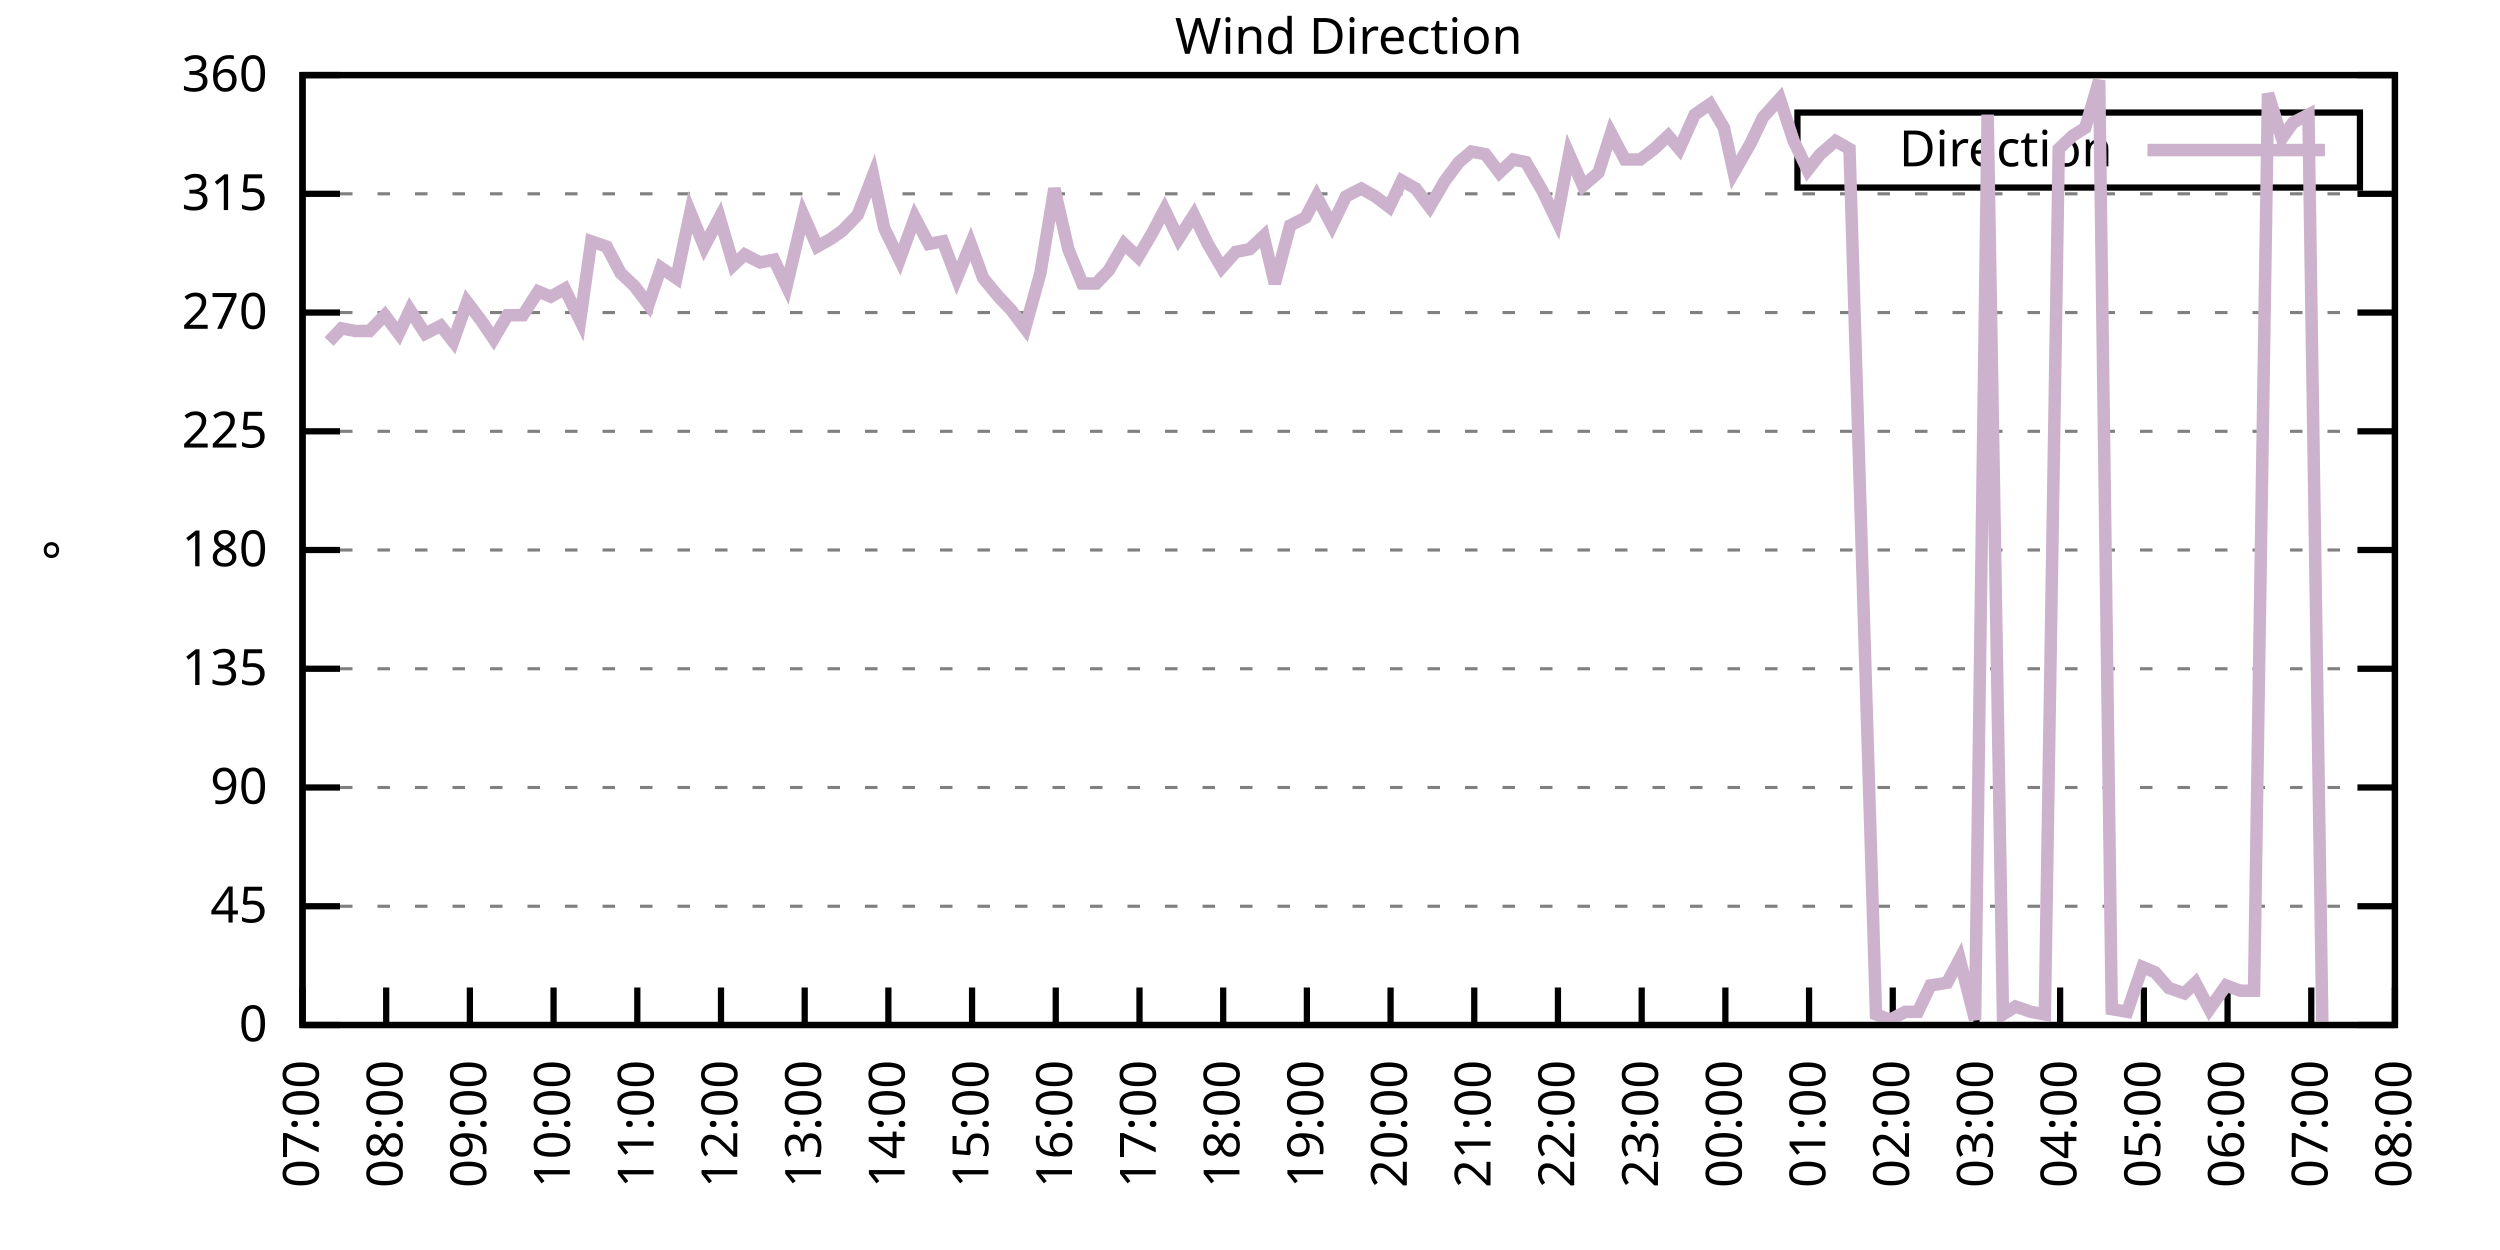
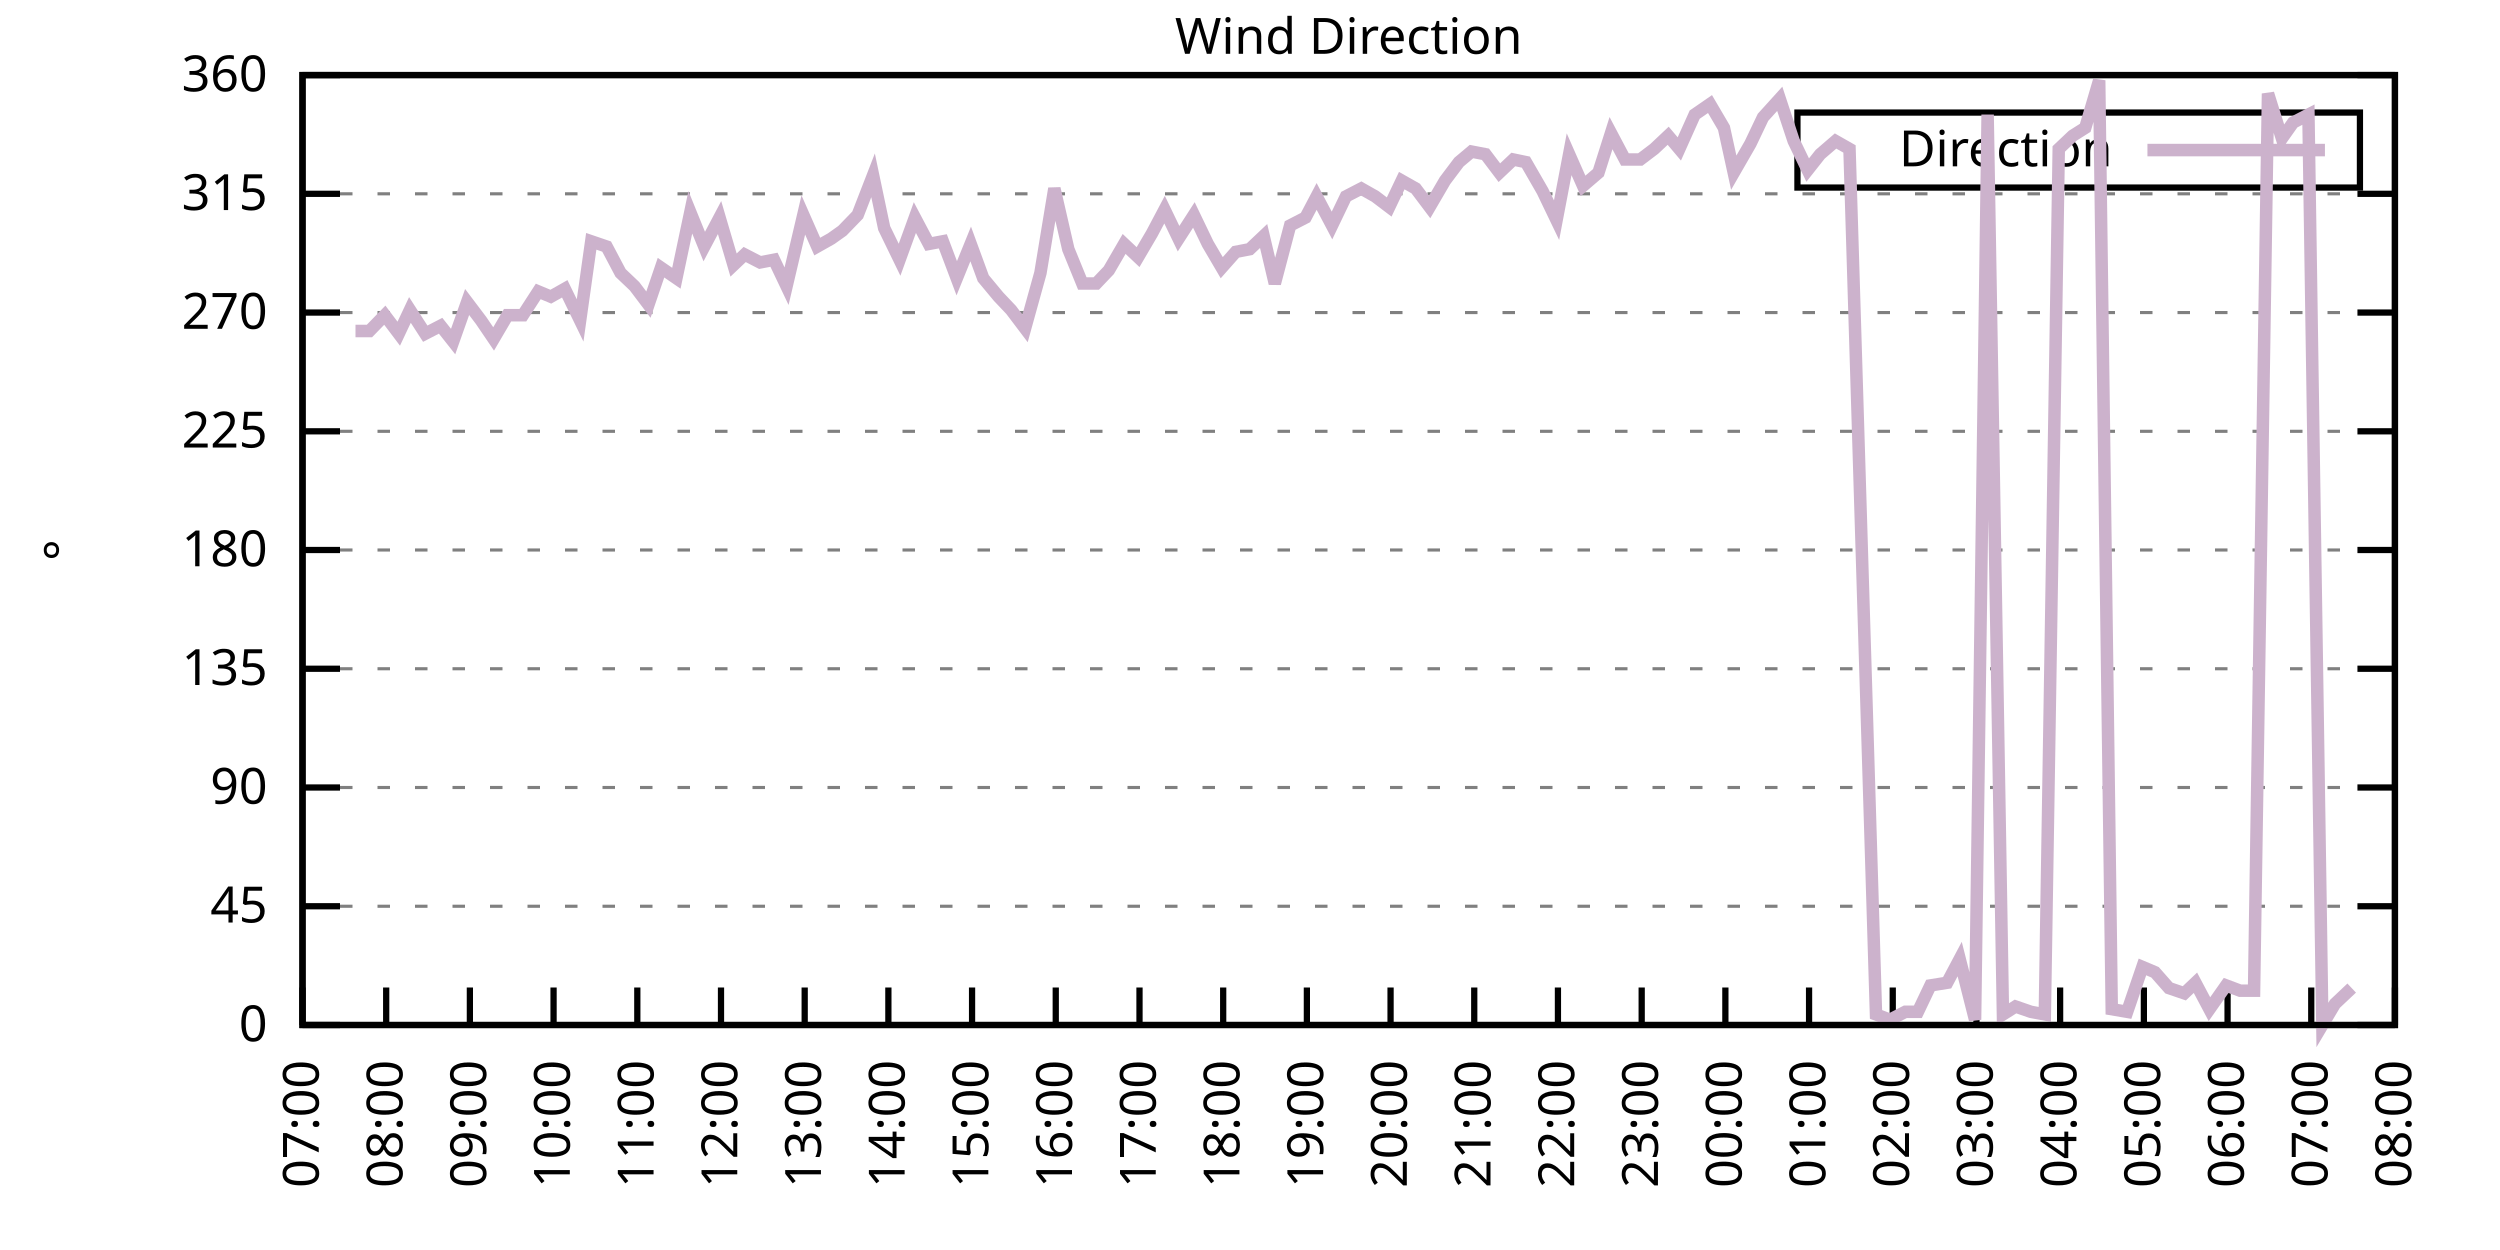
<svg xmlns="http://www.w3.org/2000/svg" xmlns:xlink="http://www.w3.org/1999/xlink" width="400" height="200" viewBox="0 0 400 200">
  <g id="gnuplot_canvas">
    <rect x="0" y="0" width="400" height="200" fill="none" />
    <defs>
      <circle id="gpDot" r="0.5" stroke-width="0.5" stroke="currentColor" />
      <path id="gpPt0" stroke-width="0.333" stroke="currentColor" d="M-1,0 h2 M0,-1 v2" />
      <path id="gpPt1" stroke-width="0.333" stroke="currentColor" d="M-1,-1 L1,1 M1,-1 L-1,1" />
      <path id="gpPt2" stroke-width="0.333" stroke="currentColor" d="M-1,0 L1,0 M0,-1 L0,1 M-1,-1 L1,1 M-1,1 L1,-1" />
      <rect id="gpPt3" stroke-width="0.333" stroke="currentColor" x="-1" y="-1" width="2" height="2" />
      <rect id="gpPt4" stroke-width="0.333" stroke="currentColor" fill="currentColor" x="-1" y="-1" width="2" height="2" />
      <circle id="gpPt5" stroke-width="0.333" stroke="currentColor" cx="0" cy="0" r="1" />
      <use xlink:href="#gpPt5" id="gpPt6" fill="currentColor" stroke="none" />
      <path id="gpPt7" stroke-width="0.333" stroke="currentColor" d="M0,-1.33 L-1.33,0.67 L1.33,0.67 z" />
      <use xlink:href="#gpPt7" id="gpPt8" fill="currentColor" stroke="none" />
      <use xlink:href="#gpPt7" id="gpPt9" stroke="currentColor" transform="rotate(180)" />
      <use xlink:href="#gpPt9" id="gpPt10" fill="currentColor" stroke="none" />
      <use xlink:href="#gpPt3" id="gpPt11" stroke="currentColor" transform="rotate(45)" />
      <use xlink:href="#gpPt11" id="gpPt12" fill="currentColor" stroke="none" />
      <path id="gpPt13" stroke-width="0.333" stroke="currentColor" d="M0,1.330 L1.265,0.411 L0.782,-1.067 L-0.782,-1.076 L-1.265,0.411 z" />
      <use xlink:href="#gpPt13" id="gpPt14" fill="currentColor" stroke="none" />
      <filter id="textbox" filterUnits="objectBoundingBox" x="0" y="0" height="1" width="1">
        <feFlood flood-color="white" flood-opacity="1" result="bgnd" />
        <feComposite in="SourceGraphic" in2="bgnd" operator="atop" />
      </filter>
      <filter id="greybox" filterUnits="objectBoundingBox" x="0" y="0" height="1" width="1">
        <feFlood flood-color="lightgrey" flood-opacity="1" result="grey" />
        <feComposite in="SourceGraphic" in2="grey" operator="atop" />
      </filter>
    </defs>
    <g fill="none" color="white" stroke="currentColor" stroke-width="1.00" stroke-linecap="butt" stroke-linejoin="miter">
</g>
    <g fill="none" color="black" stroke="currentColor" stroke-width="1.00" stroke-linecap="butt" stroke-linejoin="miter">
      <g stroke="none" shape-rendering="crispEdges">
        <polygon fill="rgb(255, 255, 255)" points="48.40,164.00 383.18,164.00 383.18,12.02 48.40,12.02 " />
      </g>
    </g>
    <g fill="none" color="black" stroke="currentColor" stroke-width="1.00" stroke-linecap="butt" stroke-linejoin="miter">
</g>
    <g fill="none" color="black" stroke="black" stroke-width="0.50" stroke-linecap="butt" stroke-linejoin="miter">
</g>
    <g fill="none" color="gray" stroke="currentColor" stroke-width="0.50" stroke-linecap="butt" stroke-linejoin="miter">
      <path stroke="gray" stroke-dasharray="2,4" class="gridline" d="M48.40,164.00 L383.19,164.00  " />
    </g>
    <g fill="none" color="gray" stroke="gray" stroke-width="1.00" stroke-linecap="butt" stroke-linejoin="miter">
</g>
    <g fill="none" color="black" stroke="currentColor" stroke-width="1.00" stroke-linecap="butt" stroke-linejoin="miter">
      <path stroke="black" d="M48.40,164.00 L54.40,164.00 M383.19,164.00 L377.19,164.00  " />
      <g transform="translate(42.80,166.60)" stroke="none" fill="black" font-family="Sans" font-size="8.00" text-anchor="end">
        <text>
          <tspan font-family="Sans"> 0</tspan>
        </text>
      </g>
    </g>
    <g fill="none" color="black" stroke="currentColor" stroke-width="1.00" stroke-linecap="butt" stroke-linejoin="miter">
</g>
    <g fill="none" color="black" stroke="black" stroke-width="0.50" stroke-linecap="butt" stroke-linejoin="miter">
</g>
    <g fill="none" color="gray" stroke="currentColor" stroke-width="0.50" stroke-linecap="butt" stroke-linejoin="miter">
      <path stroke="gray" stroke-dasharray="2,4" class="gridline" d="M48.40,145.00 L383.19,145.00  " />
    </g>
    <g fill="none" color="gray" stroke="gray" stroke-width="1.00" stroke-linecap="butt" stroke-linejoin="miter">
</g>
    <g fill="none" color="black" stroke="currentColor" stroke-width="1.00" stroke-linecap="butt" stroke-linejoin="miter">
      <path stroke="black" d="M48.40,145.00 L54.40,145.00 M383.19,145.00 L377.19,145.00  " />
      <g transform="translate(42.80,147.60)" stroke="none" fill="black" font-family="Sans" font-size="8.00" text-anchor="end">
        <text>
          <tspan font-family="Sans"> 45</tspan>
        </text>
      </g>
    </g>
    <g fill="none" color="black" stroke="currentColor" stroke-width="1.00" stroke-linecap="butt" stroke-linejoin="miter">
</g>
    <g fill="none" color="black" stroke="black" stroke-width="0.50" stroke-linecap="butt" stroke-linejoin="miter">
</g>
    <g fill="none" color="gray" stroke="currentColor" stroke-width="0.50" stroke-linecap="butt" stroke-linejoin="miter">
      <path stroke="gray" stroke-dasharray="2,4" class="gridline" d="M48.40,126.00 L383.19,126.00  " />
    </g>
    <g fill="none" color="gray" stroke="gray" stroke-width="1.00" stroke-linecap="butt" stroke-linejoin="miter">
</g>
    <g fill="none" color="black" stroke="currentColor" stroke-width="1.00" stroke-linecap="butt" stroke-linejoin="miter">
      <path stroke="black" d="M48.40,126.00 L54.40,126.00 M383.19,126.00 L377.19,126.00  " />
      <g transform="translate(42.80,128.60)" stroke="none" fill="black" font-family="Sans" font-size="8.00" text-anchor="end">
        <text>
          <tspan font-family="Sans"> 90</tspan>
        </text>
      </g>
    </g>
    <g fill="none" color="black" stroke="currentColor" stroke-width="1.00" stroke-linecap="butt" stroke-linejoin="miter">
</g>
    <g fill="none" color="black" stroke="black" stroke-width="0.50" stroke-linecap="butt" stroke-linejoin="miter">
</g>
    <g fill="none" color="gray" stroke="currentColor" stroke-width="0.50" stroke-linecap="butt" stroke-linejoin="miter">
      <path stroke="gray" stroke-dasharray="2,4" class="gridline" d="M48.40,107.00 L383.19,107.00  " />
    </g>
    <g fill="none" color="gray" stroke="gray" stroke-width="1.00" stroke-linecap="butt" stroke-linejoin="miter">
</g>
    <g fill="none" color="black" stroke="currentColor" stroke-width="1.00" stroke-linecap="butt" stroke-linejoin="miter">
      <path stroke="black" d="M48.40,107.00 L54.40,107.00 M383.19,107.00 L377.19,107.00  " />
      <g transform="translate(42.80,109.60)" stroke="none" fill="black" font-family="Sans" font-size="8.00" text-anchor="end">
        <text>
          <tspan font-family="Sans"> 135</tspan>
        </text>
      </g>
    </g>
    <g fill="none" color="black" stroke="currentColor" stroke-width="1.00" stroke-linecap="butt" stroke-linejoin="miter">
</g>
    <g fill="none" color="black" stroke="black" stroke-width="0.50" stroke-linecap="butt" stroke-linejoin="miter">
</g>
    <g fill="none" color="gray" stroke="currentColor" stroke-width="0.50" stroke-linecap="butt" stroke-linejoin="miter">
      <path stroke="gray" stroke-dasharray="2,4" class="gridline" d="M48.40,88.00 L383.19,88.00  " />
    </g>
    <g fill="none" color="gray" stroke="gray" stroke-width="1.00" stroke-linecap="butt" stroke-linejoin="miter">
</g>
    <g fill="none" color="black" stroke="currentColor" stroke-width="1.00" stroke-linecap="butt" stroke-linejoin="miter">
      <path stroke="black" d="M48.40,88.00 L54.40,88.00 M383.19,88.00 L377.19,88.00  " />
      <g transform="translate(42.80,90.60)" stroke="none" fill="black" font-family="Sans" font-size="8.00" text-anchor="end">
        <text>
          <tspan font-family="Sans"> 180</tspan>
        </text>
      </g>
    </g>
    <g fill="none" color="black" stroke="currentColor" stroke-width="1.00" stroke-linecap="butt" stroke-linejoin="miter">
</g>
    <g fill="none" color="black" stroke="black" stroke-width="0.50" stroke-linecap="butt" stroke-linejoin="miter">
</g>
    <g fill="none" color="gray" stroke="currentColor" stroke-width="0.50" stroke-linecap="butt" stroke-linejoin="miter">
      <path stroke="gray" stroke-dasharray="2,4" class="gridline" d="M48.40,69.01 L383.19,69.01  " />
    </g>
    <g fill="none" color="gray" stroke="gray" stroke-width="1.00" stroke-linecap="butt" stroke-linejoin="miter">
</g>
    <g fill="none" color="black" stroke="currentColor" stroke-width="1.00" stroke-linecap="butt" stroke-linejoin="miter">
      <path stroke="black" d="M48.40,69.01 L54.40,69.01 M383.19,69.01 L377.19,69.01  " />
      <g transform="translate(42.80,71.61)" stroke="none" fill="black" font-family="Sans" font-size="8.00" text-anchor="end">
        <text>
          <tspan font-family="Sans"> 225</tspan>
        </text>
      </g>
    </g>
    <g fill="none" color="black" stroke="currentColor" stroke-width="1.00" stroke-linecap="butt" stroke-linejoin="miter">
</g>
    <g fill="none" color="black" stroke="black" stroke-width="0.50" stroke-linecap="butt" stroke-linejoin="miter">
</g>
    <g fill="none" color="gray" stroke="currentColor" stroke-width="0.50" stroke-linecap="butt" stroke-linejoin="miter">
      <path stroke="gray" stroke-dasharray="2,4" class="gridline" d="M48.40,50.01 L383.19,50.01  " />
    </g>
    <g fill="none" color="gray" stroke="gray" stroke-width="1.00" stroke-linecap="butt" stroke-linejoin="miter">
</g>
    <g fill="none" color="black" stroke="currentColor" stroke-width="1.00" stroke-linecap="butt" stroke-linejoin="miter">
      <path stroke="black" d="M48.40,50.01 L54.40,50.01 M383.19,50.01 L377.19,50.01  " />
      <g transform="translate(42.80,52.61)" stroke="none" fill="black" font-family="Sans" font-size="8.00" text-anchor="end">
        <text>
          <tspan font-family="Sans"> 270</tspan>
        </text>
      </g>
    </g>
    <g fill="none" color="black" stroke="currentColor" stroke-width="1.00" stroke-linecap="butt" stroke-linejoin="miter">
</g>
    <g fill="none" color="black" stroke="black" stroke-width="0.50" stroke-linecap="butt" stroke-linejoin="miter">
</g>
    <g fill="none" color="gray" stroke="currentColor" stroke-width="0.50" stroke-linecap="butt" stroke-linejoin="miter">
      <path stroke="gray" stroke-dasharray="2,4" class="gridline" d="M48.40,31.01 L383.19,31.01  " />
    </g>
    <g fill="none" color="gray" stroke="gray" stroke-width="1.00" stroke-linecap="butt" stroke-linejoin="miter">
</g>
    <g fill="none" color="black" stroke="currentColor" stroke-width="1.00" stroke-linecap="butt" stroke-linejoin="miter">
      <path stroke="black" d="M48.40,31.01 L54.40,31.01 M383.19,31.01 L377.19,31.01  " />
      <g transform="translate(42.80,33.61)" stroke="none" fill="black" font-family="Sans" font-size="8.00" text-anchor="end">
        <text>
          <tspan font-family="Sans"> 315</tspan>
        </text>
      </g>
    </g>
    <g fill="none" color="black" stroke="currentColor" stroke-width="1.00" stroke-linecap="butt" stroke-linejoin="miter">
</g>
    <g fill="none" color="black" stroke="black" stroke-width="0.50" stroke-linecap="butt" stroke-linejoin="miter">
</g>
    <g fill="none" color="gray" stroke="currentColor" stroke-width="0.50" stroke-linecap="butt" stroke-linejoin="miter">
      <path stroke="gray" stroke-dasharray="2,4" class="gridline" d="M48.40,12.01 L383.19,12.01  " />
    </g>
    <g fill="none" color="gray" stroke="gray" stroke-width="1.00" stroke-linecap="butt" stroke-linejoin="miter">
</g>
    <g fill="none" color="black" stroke="currentColor" stroke-width="1.00" stroke-linecap="butt" stroke-linejoin="miter">
      <path stroke="black" d="M48.40,12.01 L54.40,12.01 M383.19,12.01 L377.19,12.01  " />
      <g transform="translate(42.80,14.61)" stroke="none" fill="black" font-family="Sans" font-size="8.00" text-anchor="end">
        <text>
          <tspan font-family="Sans"> 360</tspan>
        </text>
      </g>
    </g>
    <g fill="none" color="black" stroke="currentColor" stroke-width="1.00" stroke-linecap="butt" stroke-linejoin="miter">
      <path stroke="black" d="M48.40,164.00 L48.40,158.00  " />
      <g transform="translate(51.00,169.60) rotate(270.00)" stroke="none" fill="black" font-family="Sans" font-size="8.00" text-anchor="end">
        <text>
          <tspan font-family="Sans">07:00</tspan>
        </text>
      </g>
    </g>
    <g fill="none" color="black" stroke="currentColor" stroke-width="1.00" stroke-linecap="butt" stroke-linejoin="miter">
      <path stroke="black" d="M61.79,164.00 L61.79,158.00  " />
      <g transform="translate(64.39,169.60) rotate(270.00)" stroke="none" fill="black" font-family="Sans" font-size="8.00" text-anchor="end">
        <text>
          <tspan font-family="Sans">08:00</tspan>
        </text>
      </g>
    </g>
    <g fill="none" color="black" stroke="currentColor" stroke-width="1.00" stroke-linecap="butt" stroke-linejoin="miter">
      <path stroke="black" d="M75.18,164.00 L75.18,158.00  " />
      <g transform="translate(77.78,169.60) rotate(270.00)" stroke="none" fill="black" font-family="Sans" font-size="8.00" text-anchor="end">
        <text>
          <tspan font-family="Sans">09:00</tspan>
        </text>
      </g>
    </g>
    <g fill="none" color="black" stroke="currentColor" stroke-width="1.00" stroke-linecap="butt" stroke-linejoin="miter">
      <path stroke="black" d="M88.57,164.00 L88.57,158.00  " />
      <g transform="translate(91.17,169.60) rotate(270.00)" stroke="none" fill="black" font-family="Sans" font-size="8.00" text-anchor="end">
        <text>
          <tspan font-family="Sans">10:00</tspan>
        </text>
      </g>
    </g>
    <g fill="none" color="black" stroke="currentColor" stroke-width="1.00" stroke-linecap="butt" stroke-linejoin="miter">
      <path stroke="black" d="M101.97,164.00 L101.97,158.00  " />
      <g transform="translate(104.57,169.60) rotate(270.00)" stroke="none" fill="black" font-family="Sans" font-size="8.00" text-anchor="end">
        <text>
          <tspan font-family="Sans">11:00</tspan>
        </text>
      </g>
    </g>
    <g fill="none" color="black" stroke="currentColor" stroke-width="1.00" stroke-linecap="butt" stroke-linejoin="miter">
      <path stroke="black" d="M115.36,164.00 L115.36,158.00  " />
      <g transform="translate(117.96,169.60) rotate(270.00)" stroke="none" fill="black" font-family="Sans" font-size="8.00" text-anchor="end">
        <text>
          <tspan font-family="Sans">12:00</tspan>
        </text>
      </g>
    </g>
    <g fill="none" color="black" stroke="currentColor" stroke-width="1.00" stroke-linecap="butt" stroke-linejoin="miter">
      <path stroke="black" d="M128.75,164.00 L128.75,158.00  " />
      <g transform="translate(131.35,169.60) rotate(270.00)" stroke="none" fill="black" font-family="Sans" font-size="8.00" text-anchor="end">
        <text>
          <tspan font-family="Sans">13:00</tspan>
        </text>
      </g>
    </g>
    <g fill="none" color="black" stroke="currentColor" stroke-width="1.00" stroke-linecap="butt" stroke-linejoin="miter">
      <path stroke="black" d="M142.14,164.00 L142.14,158.00  " />
      <g transform="translate(144.74,169.60) rotate(270.00)" stroke="none" fill="black" font-family="Sans" font-size="8.00" text-anchor="end">
        <text>
          <tspan font-family="Sans">14:00</tspan>
        </text>
      </g>
    </g>
    <g fill="none" color="black" stroke="currentColor" stroke-width="1.00" stroke-linecap="butt" stroke-linejoin="miter">
      <path stroke="black" d="M155.53,164.00 L155.53,158.00  " />
      <g transform="translate(158.13,169.60) rotate(270.00)" stroke="none" fill="black" font-family="Sans" font-size="8.00" text-anchor="end">
        <text>
          <tspan font-family="Sans">15:00</tspan>
        </text>
      </g>
    </g>
    <g fill="none" color="black" stroke="currentColor" stroke-width="1.00" stroke-linecap="butt" stroke-linejoin="miter">
      <path stroke="black" d="M168.92,164.00 L168.92,158.00  " />
      <g transform="translate(171.52,169.60) rotate(270.00)" stroke="none" fill="black" font-family="Sans" font-size="8.00" text-anchor="end">
        <text>
          <tspan font-family="Sans">16:00</tspan>
        </text>
      </g>
    </g>
    <g fill="none" color="black" stroke="currentColor" stroke-width="1.00" stroke-linecap="butt" stroke-linejoin="miter">
      <path stroke="black" d="M182.32,164.00 L182.32,158.00  " />
      <g transform="translate(184.92,169.60) rotate(270.00)" stroke="none" fill="black" font-family="Sans" font-size="8.00" text-anchor="end">
        <text>
          <tspan font-family="Sans">17:00</tspan>
        </text>
      </g>
    </g>
    <g fill="none" color="black" stroke="currentColor" stroke-width="1.00" stroke-linecap="butt" stroke-linejoin="miter">
      <path stroke="black" d="M195.71,164.00 L195.71,158.00  " />
      <g transform="translate(198.31,169.60) rotate(270.00)" stroke="none" fill="black" font-family="Sans" font-size="8.00" text-anchor="end">
        <text>
          <tspan font-family="Sans">18:00</tspan>
        </text>
      </g>
    </g>
    <g fill="none" color="black" stroke="currentColor" stroke-width="1.00" stroke-linecap="butt" stroke-linejoin="miter">
      <path stroke="black" d="M209.10,164.00 L209.10,158.00  " />
      <g transform="translate(211.70,169.60) rotate(270.00)" stroke="none" fill="black" font-family="Sans" font-size="8.00" text-anchor="end">
        <text>
          <tspan font-family="Sans">19:00</tspan>
        </text>
      </g>
    </g>
    <g fill="none" color="black" stroke="currentColor" stroke-width="1.00" stroke-linecap="butt" stroke-linejoin="miter">
      <path stroke="black" d="M222.49,164.00 L222.49,158.00  " />
      <g transform="translate(225.09,169.60) rotate(270.00)" stroke="none" fill="black" font-family="Sans" font-size="8.00" text-anchor="end">
        <text>
          <tspan font-family="Sans">20:00</tspan>
        </text>
      </g>
    </g>
    <g fill="none" color="black" stroke="currentColor" stroke-width="1.00" stroke-linecap="butt" stroke-linejoin="miter">
      <path stroke="black" d="M235.88,164.00 L235.88,158.00  " />
      <g transform="translate(238.48,169.60) rotate(270.00)" stroke="none" fill="black" font-family="Sans" font-size="8.00" text-anchor="end">
        <text>
          <tspan font-family="Sans">21:00</tspan>
        </text>
      </g>
    </g>
    <g fill="none" color="black" stroke="currentColor" stroke-width="1.00" stroke-linecap="butt" stroke-linejoin="miter">
      <path stroke="black" d="M249.27,164.00 L249.27,158.00  " />
      <g transform="translate(251.87,169.60) rotate(270.00)" stroke="none" fill="black" font-family="Sans" font-size="8.00" text-anchor="end">
        <text>
          <tspan font-family="Sans">22:00</tspan>
        </text>
      </g>
    </g>
    <g fill="none" color="black" stroke="currentColor" stroke-width="1.00" stroke-linecap="butt" stroke-linejoin="miter">
      <path stroke="black" d="M262.67,164.00 L262.67,158.00  " />
      <g transform="translate(265.27,169.60) rotate(270.00)" stroke="none" fill="black" font-family="Sans" font-size="8.00" text-anchor="end">
        <text>
          <tspan font-family="Sans">23:00</tspan>
        </text>
      </g>
    </g>
    <g fill="none" color="black" stroke="currentColor" stroke-width="1.00" stroke-linecap="butt" stroke-linejoin="miter">
      <path stroke="black" d="M276.06,164.00 L276.06,158.00  " />
      <g transform="translate(278.66,169.60) rotate(270.00)" stroke="none" fill="black" font-family="Sans" font-size="8.00" text-anchor="end">
        <text>
          <tspan font-family="Sans">00:00</tspan>
        </text>
      </g>
    </g>
    <g fill="none" color="black" stroke="currentColor" stroke-width="1.00" stroke-linecap="butt" stroke-linejoin="miter">
      <path stroke="black" d="M289.45,164.00 L289.45,158.00  " />
      <g transform="translate(292.05,169.60) rotate(270.00)" stroke="none" fill="black" font-family="Sans" font-size="8.00" text-anchor="end">
        <text>
          <tspan font-family="Sans">01:00</tspan>
        </text>
      </g>
    </g>
    <g fill="none" color="black" stroke="currentColor" stroke-width="1.00" stroke-linecap="butt" stroke-linejoin="miter">
      <path stroke="black" d="M302.84,164.00 L302.84,158.00  " />
      <g transform="translate(305.44,169.60) rotate(270.00)" stroke="none" fill="black" font-family="Sans" font-size="8.00" text-anchor="end">
        <text>
          <tspan font-family="Sans">02:00</tspan>
        </text>
      </g>
    </g>
    <g fill="none" color="black" stroke="currentColor" stroke-width="1.00" stroke-linecap="butt" stroke-linejoin="miter">
      <path stroke="black" d="M316.23,164.00 L316.23,158.00  " />
      <g transform="translate(318.83,169.60) rotate(270.00)" stroke="none" fill="black" font-family="Sans" font-size="8.00" text-anchor="end">
        <text>
          <tspan font-family="Sans">03:00</tspan>
        </text>
      </g>
    </g>
    <g fill="none" color="black" stroke="currentColor" stroke-width="1.00" stroke-linecap="butt" stroke-linejoin="miter">
      <path stroke="black" d="M329.62,164.00 L329.62,158.00  " />
      <g transform="translate(332.22,169.60) rotate(270.00)" stroke="none" fill="black" font-family="Sans" font-size="8.00" text-anchor="end">
        <text>
          <tspan font-family="Sans">04:00</tspan>
        </text>
      </g>
    </g>
    <g fill="none" color="black" stroke="currentColor" stroke-width="1.00" stroke-linecap="butt" stroke-linejoin="miter">
      <path stroke="black" d="M343.02,164.00 L343.02,158.00  " />
      <g transform="translate(345.62,169.60) rotate(270.00)" stroke="none" fill="black" font-family="Sans" font-size="8.00" text-anchor="end">
        <text>
          <tspan font-family="Sans">05:00</tspan>
        </text>
      </g>
    </g>
    <g fill="none" color="black" stroke="currentColor" stroke-width="1.00" stroke-linecap="butt" stroke-linejoin="miter">
      <path stroke="black" d="M356.41,164.00 L356.41,158.00  " />
      <g transform="translate(359.01,169.60) rotate(270.00)" stroke="none" fill="black" font-family="Sans" font-size="8.00" text-anchor="end">
        <text>
          <tspan font-family="Sans">06:00</tspan>
        </text>
      </g>
    </g>
    <g fill="none" color="black" stroke="currentColor" stroke-width="1.00" stroke-linecap="butt" stroke-linejoin="miter">
      <path stroke="black" d="M369.80,164.00 L369.80,158.00  " />
      <g transform="translate(372.40,169.60) rotate(270.00)" stroke="none" fill="black" font-family="Sans" font-size="8.00" text-anchor="end">
        <text>
          <tspan font-family="Sans">07:00</tspan>
        </text>
      </g>
    </g>
    <g fill="none" color="black" stroke="currentColor" stroke-width="1.00" stroke-linecap="butt" stroke-linejoin="miter">
      <path stroke="black" d="M383.19,164.00 L383.19,158.00  " />
      <g transform="translate(385.79,169.60) rotate(270.00)" stroke="none" fill="black" font-family="Sans" font-size="8.00" text-anchor="end">
        <text>
          <tspan font-family="Sans">08:00</tspan>
        </text>
      </g>
    </g>
    <g fill="none" color="black" stroke="currentColor" stroke-width="1.00" stroke-linecap="butt" stroke-linejoin="miter">
</g>
    <g fill="none" color="black" stroke="currentColor" stroke-width="1.00" stroke-linecap="butt" stroke-linejoin="miter">
      <path stroke="black" d="M48.40,12.01 L48.40,164.00 L383.19,164.00 L383.19,12.01 L48.40,12.01 Z  " />
    </g>
    <g fill="none" color="black" stroke="currentColor" stroke-width="1.00" stroke-linecap="butt" stroke-linejoin="miter">
</g>
    <g fill="none" color="black" stroke="currentColor" stroke-width="1.00" stroke-linecap="butt" stroke-linejoin="miter">
      <path stroke="black" d="M287.59,30.01 L287.59,18.01 L377.59,18.01 L377.59,30.01 L287.59,30.01 Z  " />
    </g>
    <g id="Wind_direction_plot_1">
      <g fill="none" color="white" stroke="black" stroke-width="2.00" stroke-linecap="butt" stroke-linejoin="miter">
</g>
      <g fill="none" color="black" stroke="currentColor" stroke-width="2.00" stroke-linecap="butt" stroke-linejoin="miter">
        <g transform="translate(337.99,26.61)" stroke="none" fill="black" font-family="Sans" font-size="8.00" text-anchor="end">
          <text>
            <tspan font-family="Sans">Direction</tspan>
          </text>
        </g>
      </g>
      <g fill="none" color="black" stroke="currentColor" stroke-width="2.00" stroke-linecap="butt" stroke-linejoin="miter">
-         <path stroke="rgb(204, 178, 204)" d="M343.59,24.01 L371.99,24.01 M52.64,54.65 L54.65,52.54 L56.88,52.96 L59.11,52.96 L61.57,50.43 L63.80,53.39   L65.59,49.59 L68.04,53.39 L70.50,52.12 L72.50,54.65 L74.74,48.32 L76.97,51.27 L78.98,54.23 L81.21,50.43   L83.66,50.43 L86.12,46.63 L88.13,47.47 L90.36,46.21 L92.82,51.27 L94.60,38.61 L97.06,39.45 L99.29,43.67   L101.52,45.79 L103.75,48.74 L105.76,42.83 L108.22,44.52 L110.45,33.96 L112.68,39.45 L115.13,34.81 L117.37,42.41   L119.15,40.72 L121.61,41.99 L123.84,41.56 L125.85,45.79 L128.53,34.39 L130.76,39.45 L132.99,38.19 L134.78,36.92   L137.23,34.39 L139.69,28.05 L141.47,36.50 L143.93,41.56 L146.38,34.81 L148.61,39.03 L150.85,38.61 L153.08,44.52   L155.31,39.03 L157.32,44.52 L159.77,47.47 L161.78,49.59 L164.01,52.54 L166.47,43.67 L168.70,30.16 L170.93,39.87   L173.17,45.36 L175.40,45.36 L177.41,43.25 L179.86,39.03 L182.09,41.14 L184.32,37.34 L186.33,33.54 L188.57,38.19   L191.02,34.39 L193.25,39.03 L195.48,42.83 L197.72,40.30 L199.95,39.87 L202.18,37.76 L203.97,45.36 L206.42,36.08   L208.88,34.81 L210.66,31.43 L213.12,36.08 L215.35,31.43 L217.80,30.16 L220.04,31.43 L222.27,33.12 L224.28,28.90   L226.51,30.16 L228.74,33.12 L231.20,28.90 L233.43,25.94 L235.44,24.25 L237.67,24.68 L239.90,27.63 L242.13,25.52   L244.14,25.94 L246.82,30.59 L249.05,35.23 L251.06,24.68 L253.29,29.74 L255.75,27.63 L257.76,21.30 L259.99,25.52   L262.44,25.52 L264.67,23.83 L266.91,21.72 L268.69,23.83 L271.15,18.34 L273.60,16.65 L275.83,20.45 L277.40,27.63   L280.07,22.99 L282.08,18.77 L284.76,15.81 L286.99,22.56 L289.23,27.21 L291.23,24.68 L293.69,22.56 L295.92,23.83   L300.16,162.31 L302.39,163.16 L304.85,161.89 L306.86,161.89 L308.87,157.67 L311.54,157.24 L313.55,153.45 L316.01,163.16   L318.02,18.34 L320.47,162.31 L322.48,161.04 L324.94,161.89 L327.17,162.31 L329.40,23.83 L331.63,21.72 L333.64,20.45   L335.87,12.85 L337.88,161.47 L340.34,161.89 L342.79,154.71 L344.80,155.56 L347.03,158.09 L349.49,158.93 L351.27,157.24   L353.51,161.47 L356.18,157.67 L358.42,158.51 L360.65,158.51 L362.88,14.97 L365.11,22.14 L366.90,19.61 L369.35,18.34   L371.58,164.00  " />
+         <path stroke="rgb(204, 178, 204)" d="M343.59,24.01 L371.99,24.01 M56.88,52.96 L59.11,52.96 L61.57,50.43 L63.80,53.39 L65.59,49.59 L68.04,53.39   L70.50,52.12 L72.50,54.65 L74.74,48.32 L76.97,51.27 L78.98,54.23 L81.21,50.43 L83.66,50.43 L86.12,46.63   L88.13,47.47 L90.36,46.21 L92.82,51.27 L94.60,38.61 L97.06,39.45 L99.29,43.67 L101.52,45.79 L103.75,48.74   L105.76,42.83 L108.22,44.52 L110.45,33.96 L112.68,39.45 L115.13,34.81 L117.37,42.41 L119.15,40.72 L121.61,41.99   L123.84,41.56 L125.85,45.79 L128.53,34.39 L130.76,39.45 L132.99,38.19 L134.78,36.92 L137.23,34.39 L139.69,28.05   L141.47,36.50 L143.93,41.56 L146.38,34.81 L148.61,39.03 L150.85,38.61 L153.08,44.52 L155.31,39.03 L157.32,44.52   L159.77,47.47 L161.78,49.59 L164.01,52.54 L166.47,43.67 L168.70,30.16 L170.93,39.87 L173.17,45.36 L175.40,45.36   L177.41,43.25 L179.86,39.03 L182.09,41.14 L184.32,37.34 L186.33,33.54 L188.57,38.19 L191.02,34.39 L193.25,39.03   L195.48,42.83 L197.72,40.30 L199.95,39.87 L202.18,37.76 L203.97,45.36 L206.42,36.08 L208.88,34.81 L210.66,31.43   L213.12,36.08 L215.35,31.43 L217.80,30.16 L220.04,31.43 L222.27,33.12 L224.28,28.90 L226.51,30.16 L228.74,33.12   L231.20,28.90 L233.43,25.94 L235.44,24.25 L237.67,24.68 L239.90,27.63 L242.13,25.52 L244.14,25.94 L246.82,30.59   L249.05,35.23 L251.06,24.68 L253.29,29.74 L255.75,27.63 L257.76,21.30 L259.99,25.52 L262.44,25.52 L264.67,23.83   L266.91,21.72 L268.69,23.83 L271.15,18.34 L273.60,16.65 L275.83,20.45 L277.40,27.63 L280.07,22.99 L282.08,18.77   L284.76,15.81 L286.99,22.56 L289.23,27.21 L291.23,24.68 L293.69,22.56 L295.92,23.83 L300.16,162.31 L302.39,163.16   L304.85,161.89 L306.86,161.89 L308.87,157.67 L311.54,157.24 L313.55,153.45 L316.01,163.16 L318.02,18.34 L320.47,162.31   L322.48,161.04 L324.94,161.89 L327.17,162.31 L329.40,23.83 L331.63,21.72 L333.64,20.45 L335.87,12.85 L337.88,161.47   L340.34,161.89 L342.79,154.71 L344.80,155.56 L347.03,158.09 L349.49,158.93 L351.27,157.24 L353.51,161.47 L356.18,157.67   L358.42,158.51 L360.65,158.51 L362.88,14.97 L365.11,22.14 L366.90,19.61 L369.35,18.34 L371.58,164.00 L373.59,160.62   L376.27,158.09  " />
      </g>
    </g>
    <g fill="none" color="black" stroke="currentColor" stroke-width="2.00" stroke-linecap="butt" stroke-linejoin="miter">
</g>
    <g fill="none" color="black" stroke="black" stroke-width="1.00" stroke-linecap="butt" stroke-linejoin="miter">
</g>
    <g fill="none" color="black" stroke="currentColor" stroke-width="1.00" stroke-linecap="butt" stroke-linejoin="miter">
      <path stroke="black" d="M48.40,12.01 L48.40,164.00 L383.19,164.00 L383.19,12.01 L48.40,12.01 Z  " />
      <g transform="translate(12.80,88.01) rotate(270.00)" stroke="none" fill="black" font-family="Sans" font-size="8.00" text-anchor="middle">
        <text>
          <tspan font-family="Sans">°</tspan>
        </text>
      </g>
    </g>
    <g fill="none" color="black" stroke="currentColor" stroke-width="1.00" stroke-linecap="butt" stroke-linejoin="miter">
</g>
    <g fill="none" color="black" stroke="currentColor" stroke-width="1.00" stroke-linecap="butt" stroke-linejoin="miter">
      <g transform="translate(215.79,8.61)" stroke="none" fill="black" font-family="Sans" font-size="8.00" text-anchor="middle">
        <text>
          <tspan font-family="Sans">Wind Direction</tspan>
        </text>
      </g>
    </g>
    <g fill="none" color="black" stroke="currentColor" stroke-width="1.00" stroke-linecap="butt" stroke-linejoin="miter">
</g>
  </g>
</svg>
